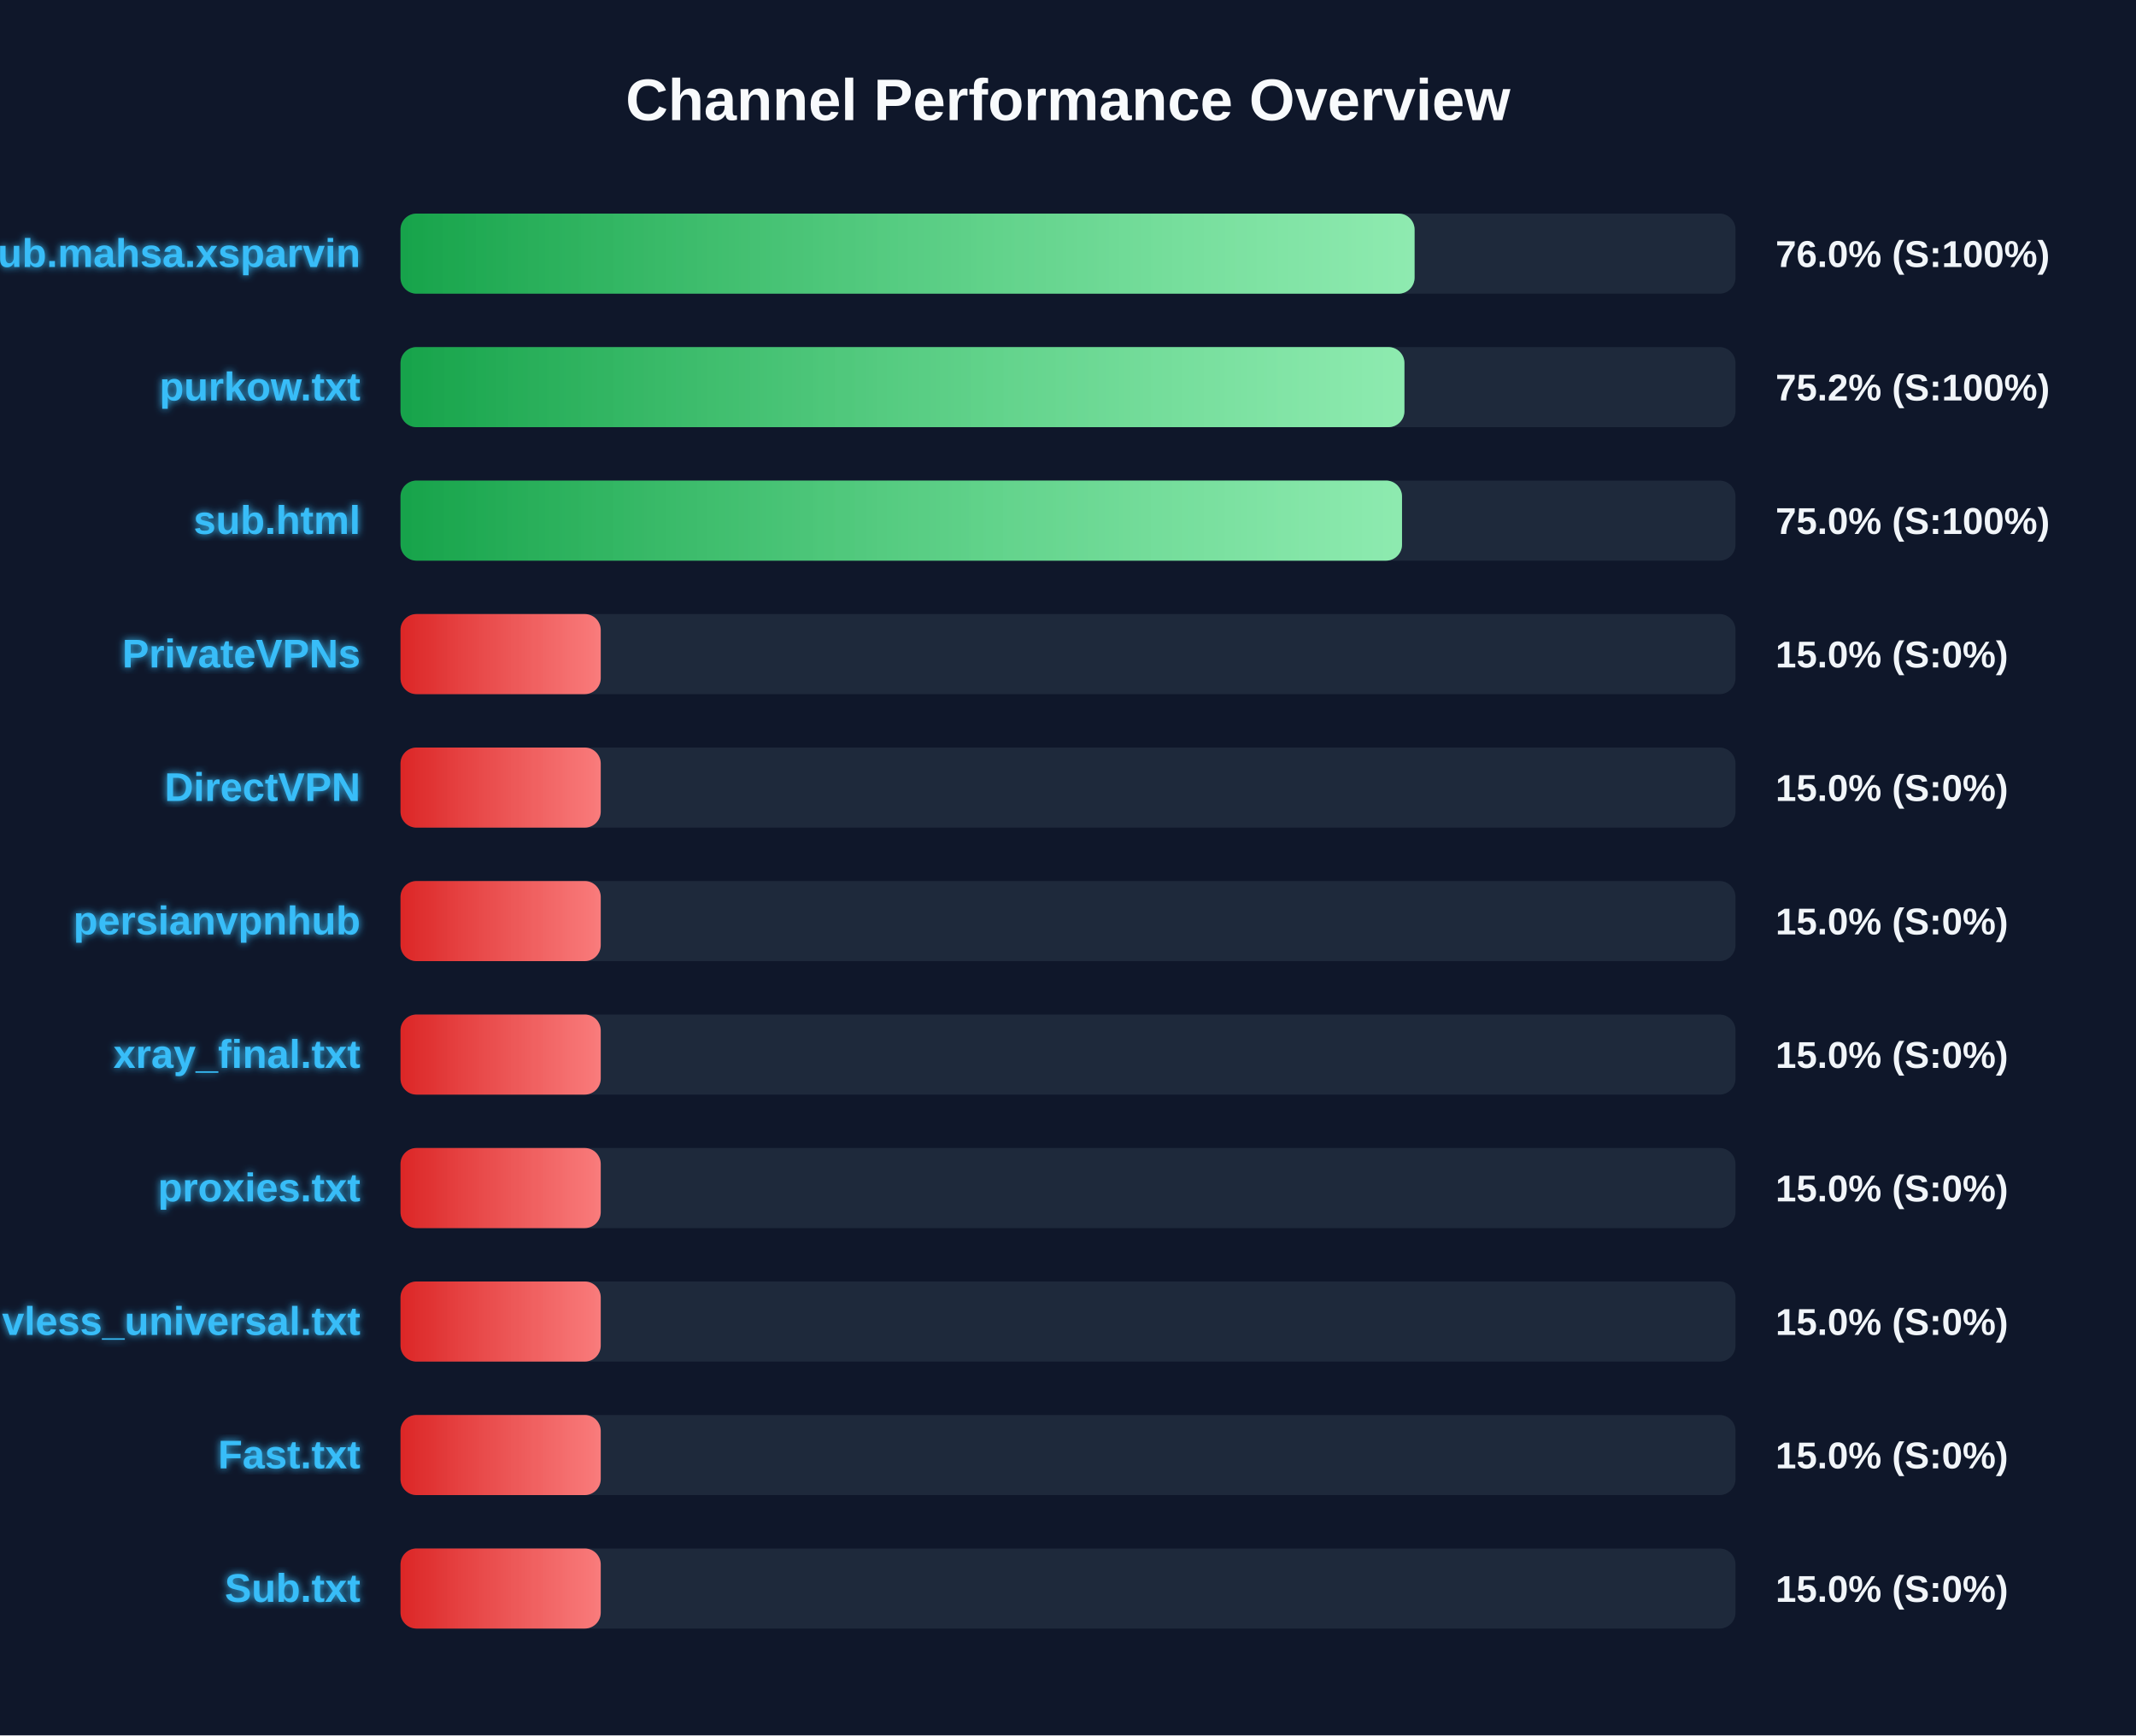
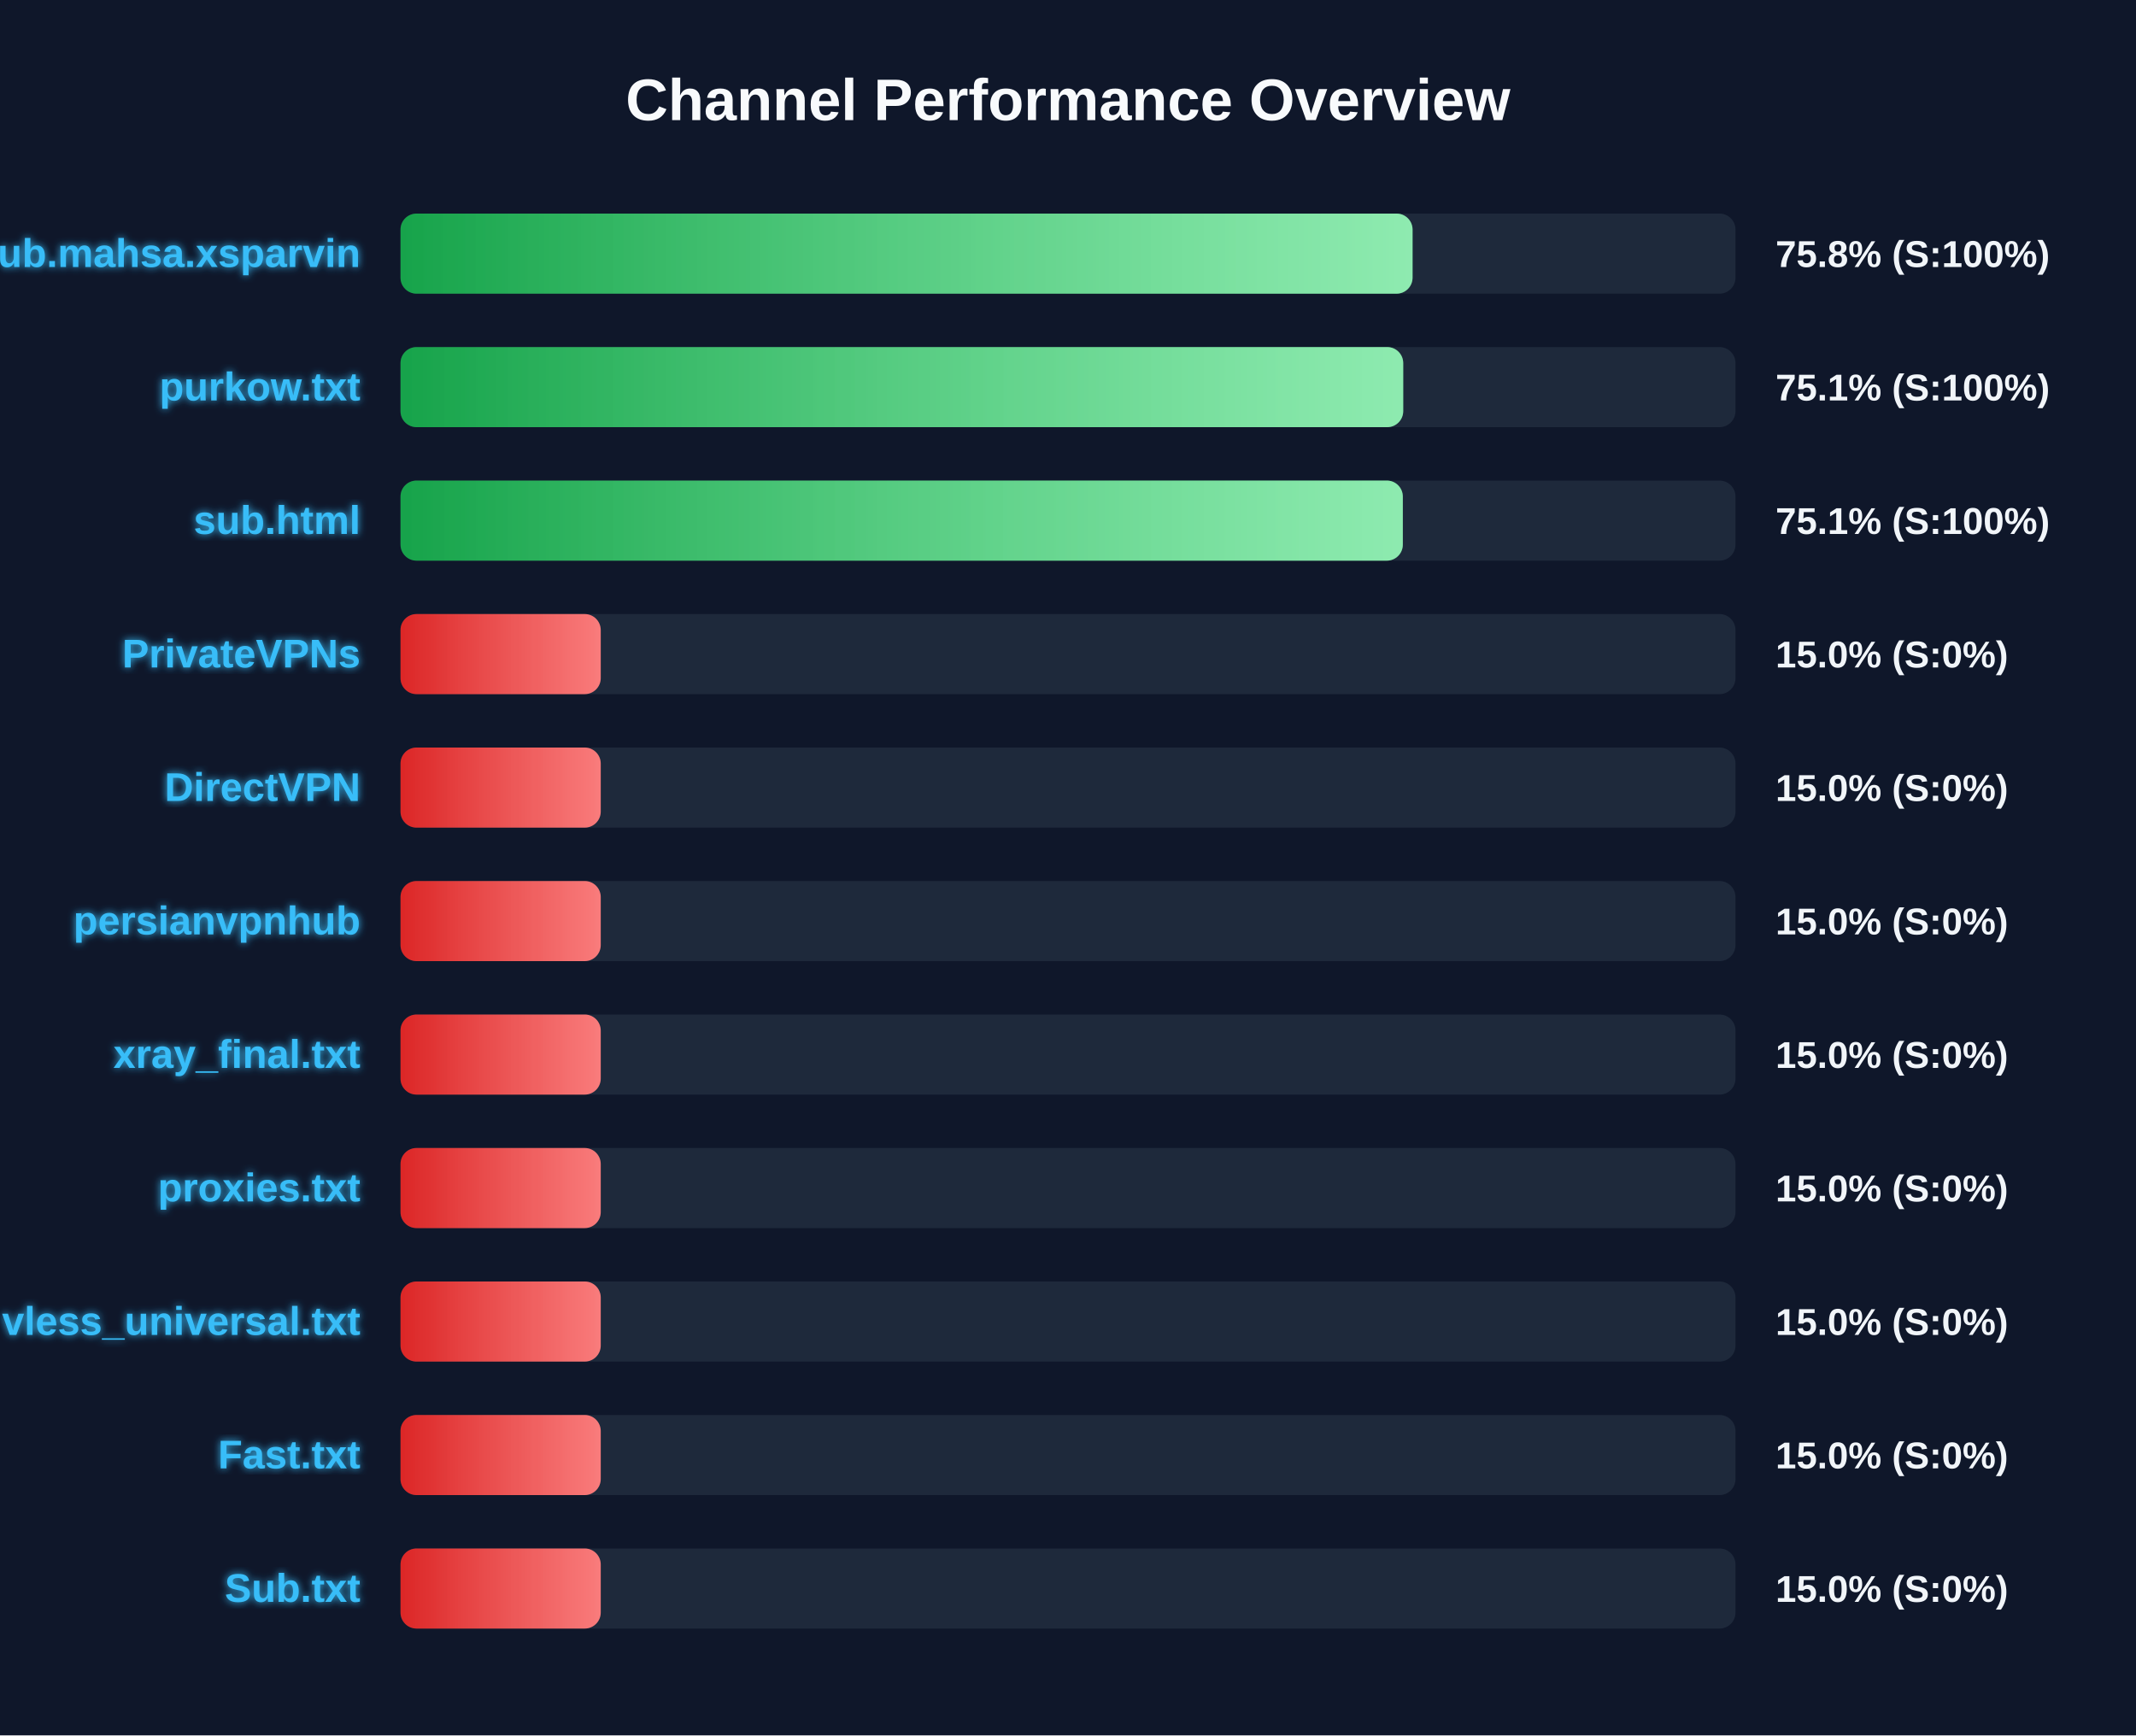
<svg xmlns="http://www.w3.org/2000/svg" width="800" height="650" version="1.1">
  <defs>
    <linearGradient id="grad-green" x1="0%" y1="0%" x2="100%" y2="0%">
      <stop offset="0%" stop-color="#16a34a" />
      <stop offset="100%" stop-color="#4ade80" />
    </linearGradient>
    <linearGradient id="grad-yellow" x1="0%" y1="0%" x2="100%" y2="0%">
      <stop offset="0%" stop-color="#ca8a04" />
      <stop offset="100%" stop-color="#fde047" />
    </linearGradient>
    <linearGradient id="grad-red" x1="0%" y1="0%" x2="100%" y2="0%">
      <stop offset="0%" stop-color="#dc2626" />
      <stop offset="100%" stop-color="#f87171" />
    </linearGradient>
    <linearGradient id="shimmer" x1="0%" y1="0%" x2="100%" y2="0%">
      <stop offset="0%" stop-color="rgba(255,255,255,0)" />
      <stop offset="50%" stop-color="rgba(255,255,255,0.4)" />
      <stop offset="100%" stop-color="rgba(255,255,255,0)" />
    </linearGradient>
    <filter id="glow" x="-20%" y="-20%" width="140%" height="140%">
      <feGaussianBlur stdDeviation="1.5" result="blur" />
      <feComposite in="SourceGraphic" in2="blur" operator="over" />
    </filter>
  </defs>
  <style>
        .bg-rect { fill: #0f172a; }
        .title { font: bold 22px 'Segoe UI', Arial, sans-serif; fill: #f8fafc; }
        .row { font: bold 15px 'Segoe UI', Arial, sans-serif; fill: #38bdf8; filter: url(#glow); }
        .score { font: bold 14px 'Segoe UI', Arial, sans-serif; fill: #f1f5f9; }
        @keyframes shimmer-anim {
            0% { transform: translateX(-100%); }
            100% { transform: translateX(200%); }
        }
        .shimmer-rect {
            animation: shimmer-anim 2.5s infinite linear;
        }
    </style>
  <rect width="100%" height="100%" class="bg-rect" />
  <text x="400" y="45" text-anchor="middle" class="title">Channel Performance Overview</text>
  <rect x="150" y="80" width="500" height="30" fill="#1e293b" rx="6" />
  <clipPath id="clip-0">
-     <rect x="150" y="80" width="379.8" height="30" rx="6" />
+     <rect x="150" y="80" width="379.05" height="30" rx="6" />
  </clipPath>
-   <rect x="150" y="80" width="379.8" height="30" fill="url(#grad-green)" rx="6" />
+   <rect x="150" y="80" width="379.05" height="30" fill="url(#grad-green)" rx="6" />
  <g clip-path="url(#clip-0)">
    <rect x="150" y="80" width="100%" height="30" fill="url(#shimmer)" class="shimmer-rect" />
  </g>
  <text x="135" y="100" text-anchor="end" class="row">Sub.mahsa.xsparvin</text>
-   <text x="665" y="100" text-anchor="start" class="score">76.0% (S:100%)</text>
+   <text x="665" y="100" text-anchor="start" class="score">75.8% (S:100%)</text>
  <rect x="150" y="130" width="500" height="30" fill="#1e293b" rx="6" />
  <clipPath id="clip-1">
-     <rect x="150" y="130" width="376.0" height="30" rx="6" />
+     <rect x="150" y="130" width="375.55" height="30" rx="6" />
  </clipPath>
-   <rect x="150" y="130" width="376.0" height="30" fill="url(#grad-green)" rx="6" />
+   <rect x="150" y="130" width="375.55" height="30" fill="url(#grad-green)" rx="6" />
  <g clip-path="url(#clip-1)">
    <rect x="150" y="130" width="100%" height="30" fill="url(#shimmer)" class="shimmer-rect" />
  </g>
  <text x="135" y="150" text-anchor="end" class="row">purkow.txt</text>
-   <text x="665" y="150" text-anchor="start" class="score">75.2% (S:100%)</text>
+   <text x="665" y="150" text-anchor="start" class="score">75.1% (S:100%)</text>
  <rect x="150" y="180" width="500" height="30" fill="#1e293b" rx="6" />
  <clipPath id="clip-2">
-     <rect x="150" y="180" width="375.1" height="30" rx="6" />
+     <rect x="150" y="180" width="375.4" height="30" rx="6" />
  </clipPath>
-   <rect x="150" y="180" width="375.1" height="30" fill="url(#grad-green)" rx="6" />
+   <rect x="150" y="180" width="375.4" height="30" fill="url(#grad-green)" rx="6" />
  <g clip-path="url(#clip-2)">
    <rect x="150" y="180" width="100%" height="30" fill="url(#shimmer)" class="shimmer-rect" />
  </g>
  <text x="135" y="200" text-anchor="end" class="row">sub.html</text>
-   <text x="665" y="200" text-anchor="start" class="score">75.0% (S:100%)</text>
+   <text x="665" y="200" text-anchor="start" class="score">75.1% (S:100%)</text>
  <rect x="150" y="230" width="500" height="30" fill="#1e293b" rx="6" />
  <clipPath id="clip-3">
    <rect x="150" y="230" width="75.0" height="30" rx="6" />
  </clipPath>
  <rect x="150" y="230" width="75.0" height="30" fill="url(#grad-red)" rx="6" />
  <g clip-path="url(#clip-3)">
    <rect x="150" y="230" width="100%" height="30" fill="url(#shimmer)" class="shimmer-rect" />
  </g>
  <text x="135" y="250" text-anchor="end" class="row">PrivateVPNs</text>
  <text x="665" y="250" text-anchor="start" class="score">15.0% (S:0%)</text>
  <rect x="150" y="280" width="500" height="30" fill="#1e293b" rx="6" />
  <clipPath id="clip-4">
    <rect x="150" y="280" width="75.0" height="30" rx="6" />
  </clipPath>
  <rect x="150" y="280" width="75.0" height="30" fill="url(#grad-red)" rx="6" />
  <g clip-path="url(#clip-4)">
    <rect x="150" y="280" width="100%" height="30" fill="url(#shimmer)" class="shimmer-rect" />
  </g>
  <text x="135" y="300" text-anchor="end" class="row">DirectVPN</text>
  <text x="665" y="300" text-anchor="start" class="score">15.0% (S:0%)</text>
  <rect x="150" y="330" width="500" height="30" fill="#1e293b" rx="6" />
  <clipPath id="clip-5">
    <rect x="150" y="330" width="75.0" height="30" rx="6" />
  </clipPath>
  <rect x="150" y="330" width="75.0" height="30" fill="url(#grad-red)" rx="6" />
  <g clip-path="url(#clip-5)">
    <rect x="150" y="330" width="100%" height="30" fill="url(#shimmer)" class="shimmer-rect" />
  </g>
  <text x="135" y="350" text-anchor="end" class="row">persianvpnhub</text>
  <text x="665" y="350" text-anchor="start" class="score">15.0% (S:0%)</text>
  <rect x="150" y="380" width="500" height="30" fill="#1e293b" rx="6" />
  <clipPath id="clip-6">
    <rect x="150" y="380" width="75.0" height="30" rx="6" />
  </clipPath>
  <rect x="150" y="380" width="75.0" height="30" fill="url(#grad-red)" rx="6" />
  <g clip-path="url(#clip-6)">
    <rect x="150" y="380" width="100%" height="30" fill="url(#shimmer)" class="shimmer-rect" />
  </g>
  <text x="135" y="400" text-anchor="end" class="row">xray_final.txt</text>
  <text x="665" y="400" text-anchor="start" class="score">15.0% (S:0%)</text>
  <rect x="150" y="430" width="500" height="30" fill="#1e293b" rx="6" />
  <clipPath id="clip-7">
    <rect x="150" y="430" width="75.0" height="30" rx="6" />
  </clipPath>
  <rect x="150" y="430" width="75.0" height="30" fill="url(#grad-red)" rx="6" />
  <g clip-path="url(#clip-7)">
    <rect x="150" y="430" width="100%" height="30" fill="url(#shimmer)" class="shimmer-rect" />
  </g>
  <text x="135" y="450" text-anchor="end" class="row">proxies.txt</text>
  <text x="665" y="450" text-anchor="start" class="score">15.0% (S:0%)</text>
  <rect x="150" y="480" width="500" height="30" fill="#1e293b" rx="6" />
  <clipPath id="clip-8">
    <rect x="150" y="480" width="75.0" height="30" rx="6" />
  </clipPath>
  <rect x="150" y="480" width="75.0" height="30" fill="url(#grad-red)" rx="6" />
  <g clip-path="url(#clip-8)">
    <rect x="150" y="480" width="100%" height="30" fill="url(#shimmer)" class="shimmer-rect" />
  </g>
  <text x="135" y="500" text-anchor="end" class="row">vless_universal.txt</text>
  <text x="665" y="500" text-anchor="start" class="score">15.0% (S:0%)</text>
  <rect x="150" y="530" width="500" height="30" fill="#1e293b" rx="6" />
  <clipPath id="clip-9">
    <rect x="150" y="530" width="75.0" height="30" rx="6" />
  </clipPath>
  <rect x="150" y="530" width="75.0" height="30" fill="url(#grad-red)" rx="6" />
  <g clip-path="url(#clip-9)">
    <rect x="150" y="530" width="100%" height="30" fill="url(#shimmer)" class="shimmer-rect" />
  </g>
  <text x="135" y="550" text-anchor="end" class="row">Fast.txt</text>
  <text x="665" y="550" text-anchor="start" class="score">15.0% (S:0%)</text>
  <rect x="150" y="580" width="500" height="30" fill="#1e293b" rx="6" />
  <clipPath id="clip-10">
    <rect x="150" y="580" width="75.0" height="30" rx="6" />
  </clipPath>
  <rect x="150" y="580" width="75.0" height="30" fill="url(#grad-red)" rx="6" />
  <g clip-path="url(#clip-10)">
    <rect x="150" y="580" width="100%" height="30" fill="url(#shimmer)" class="shimmer-rect" />
  </g>
  <text x="135" y="600" text-anchor="end" class="row">Sub.txt</text>
  <text x="665" y="600" text-anchor="start" class="score">15.0% (S:0%)</text>
</svg>
